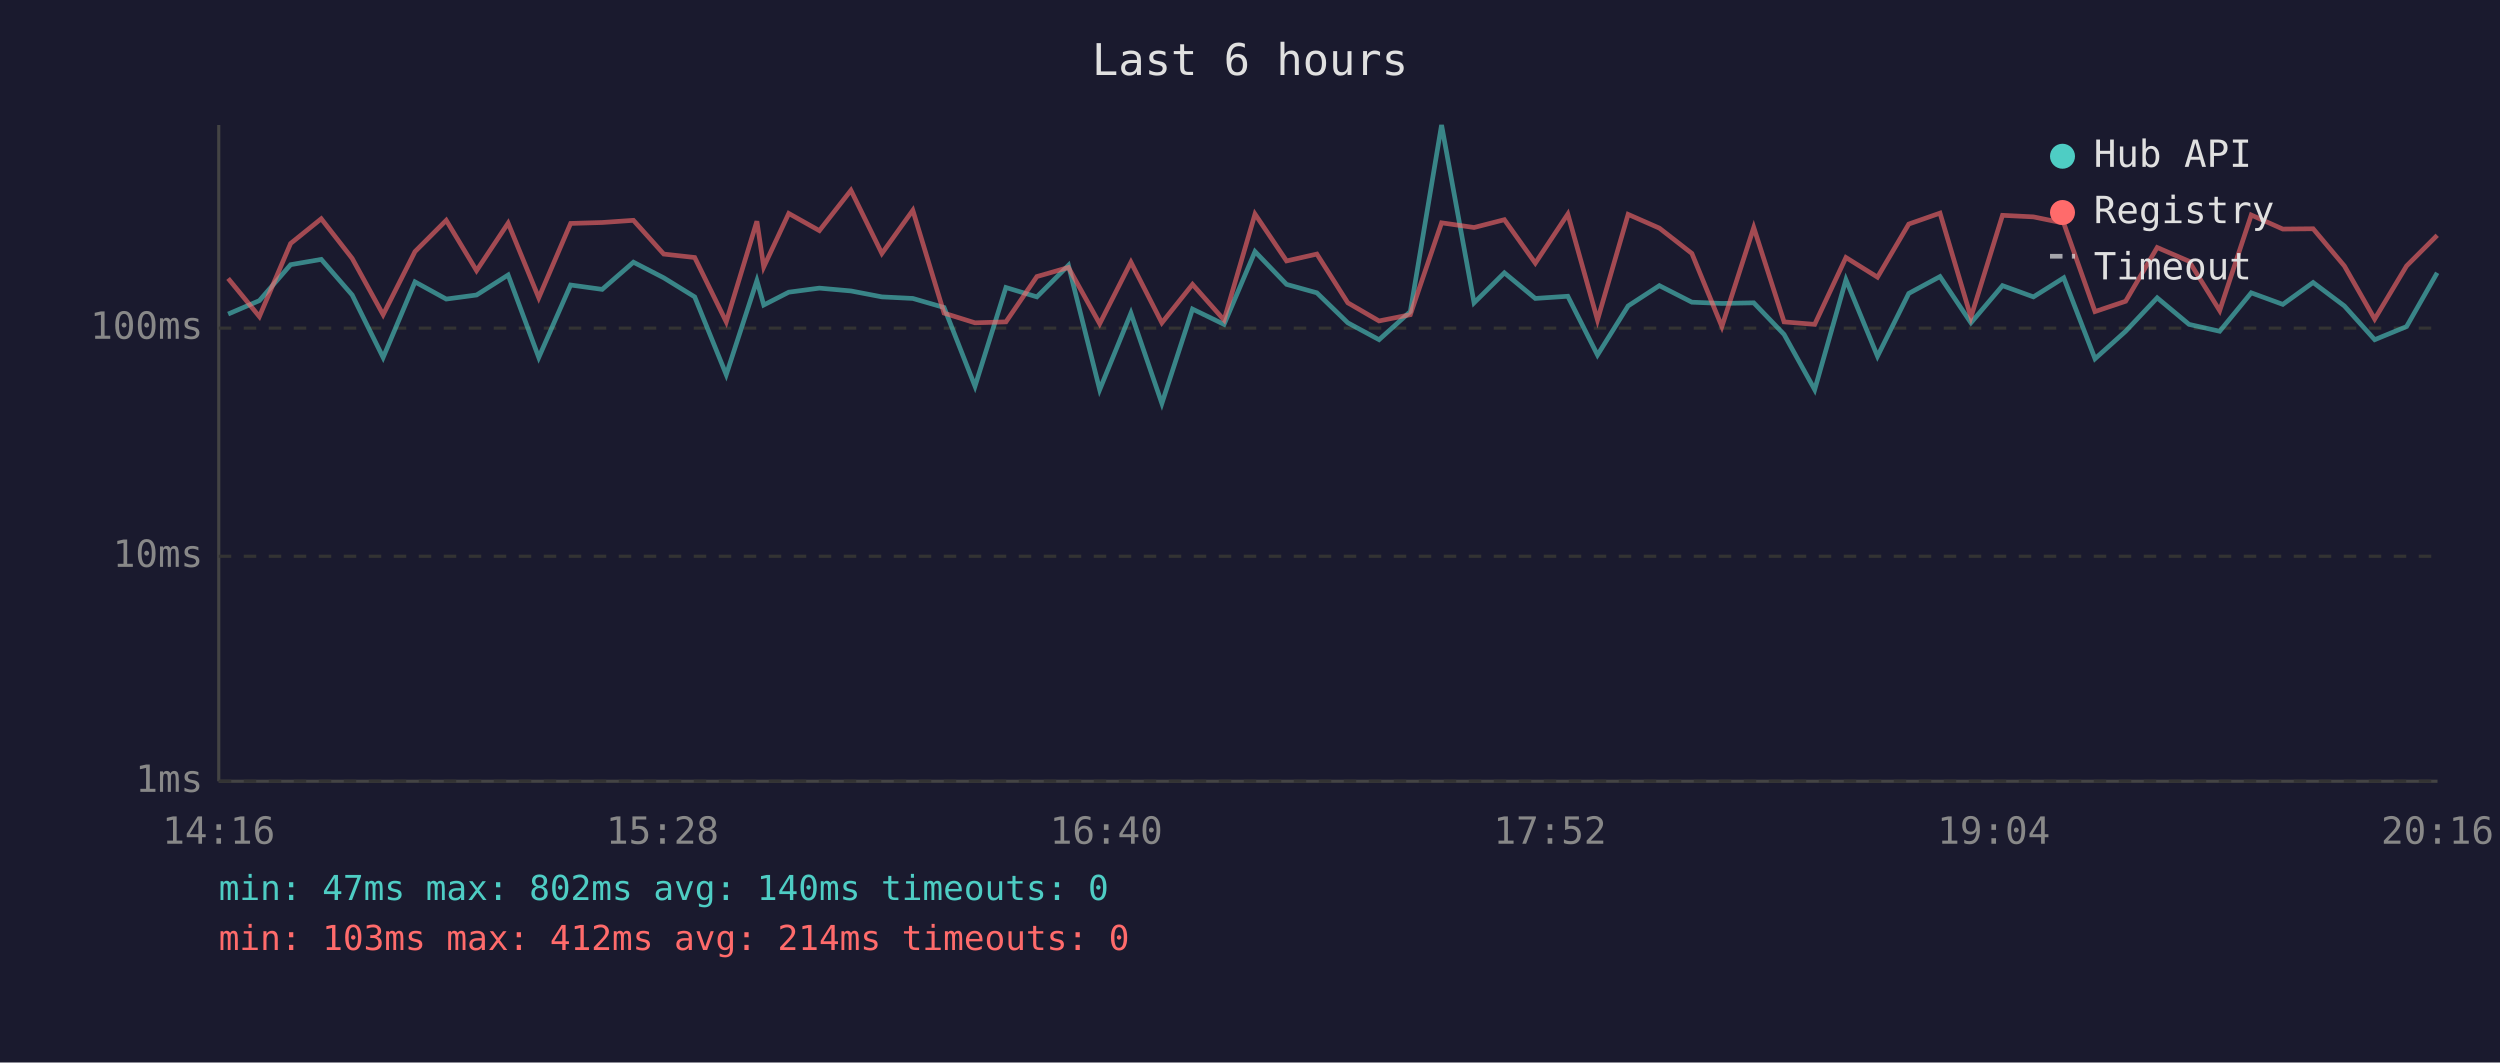
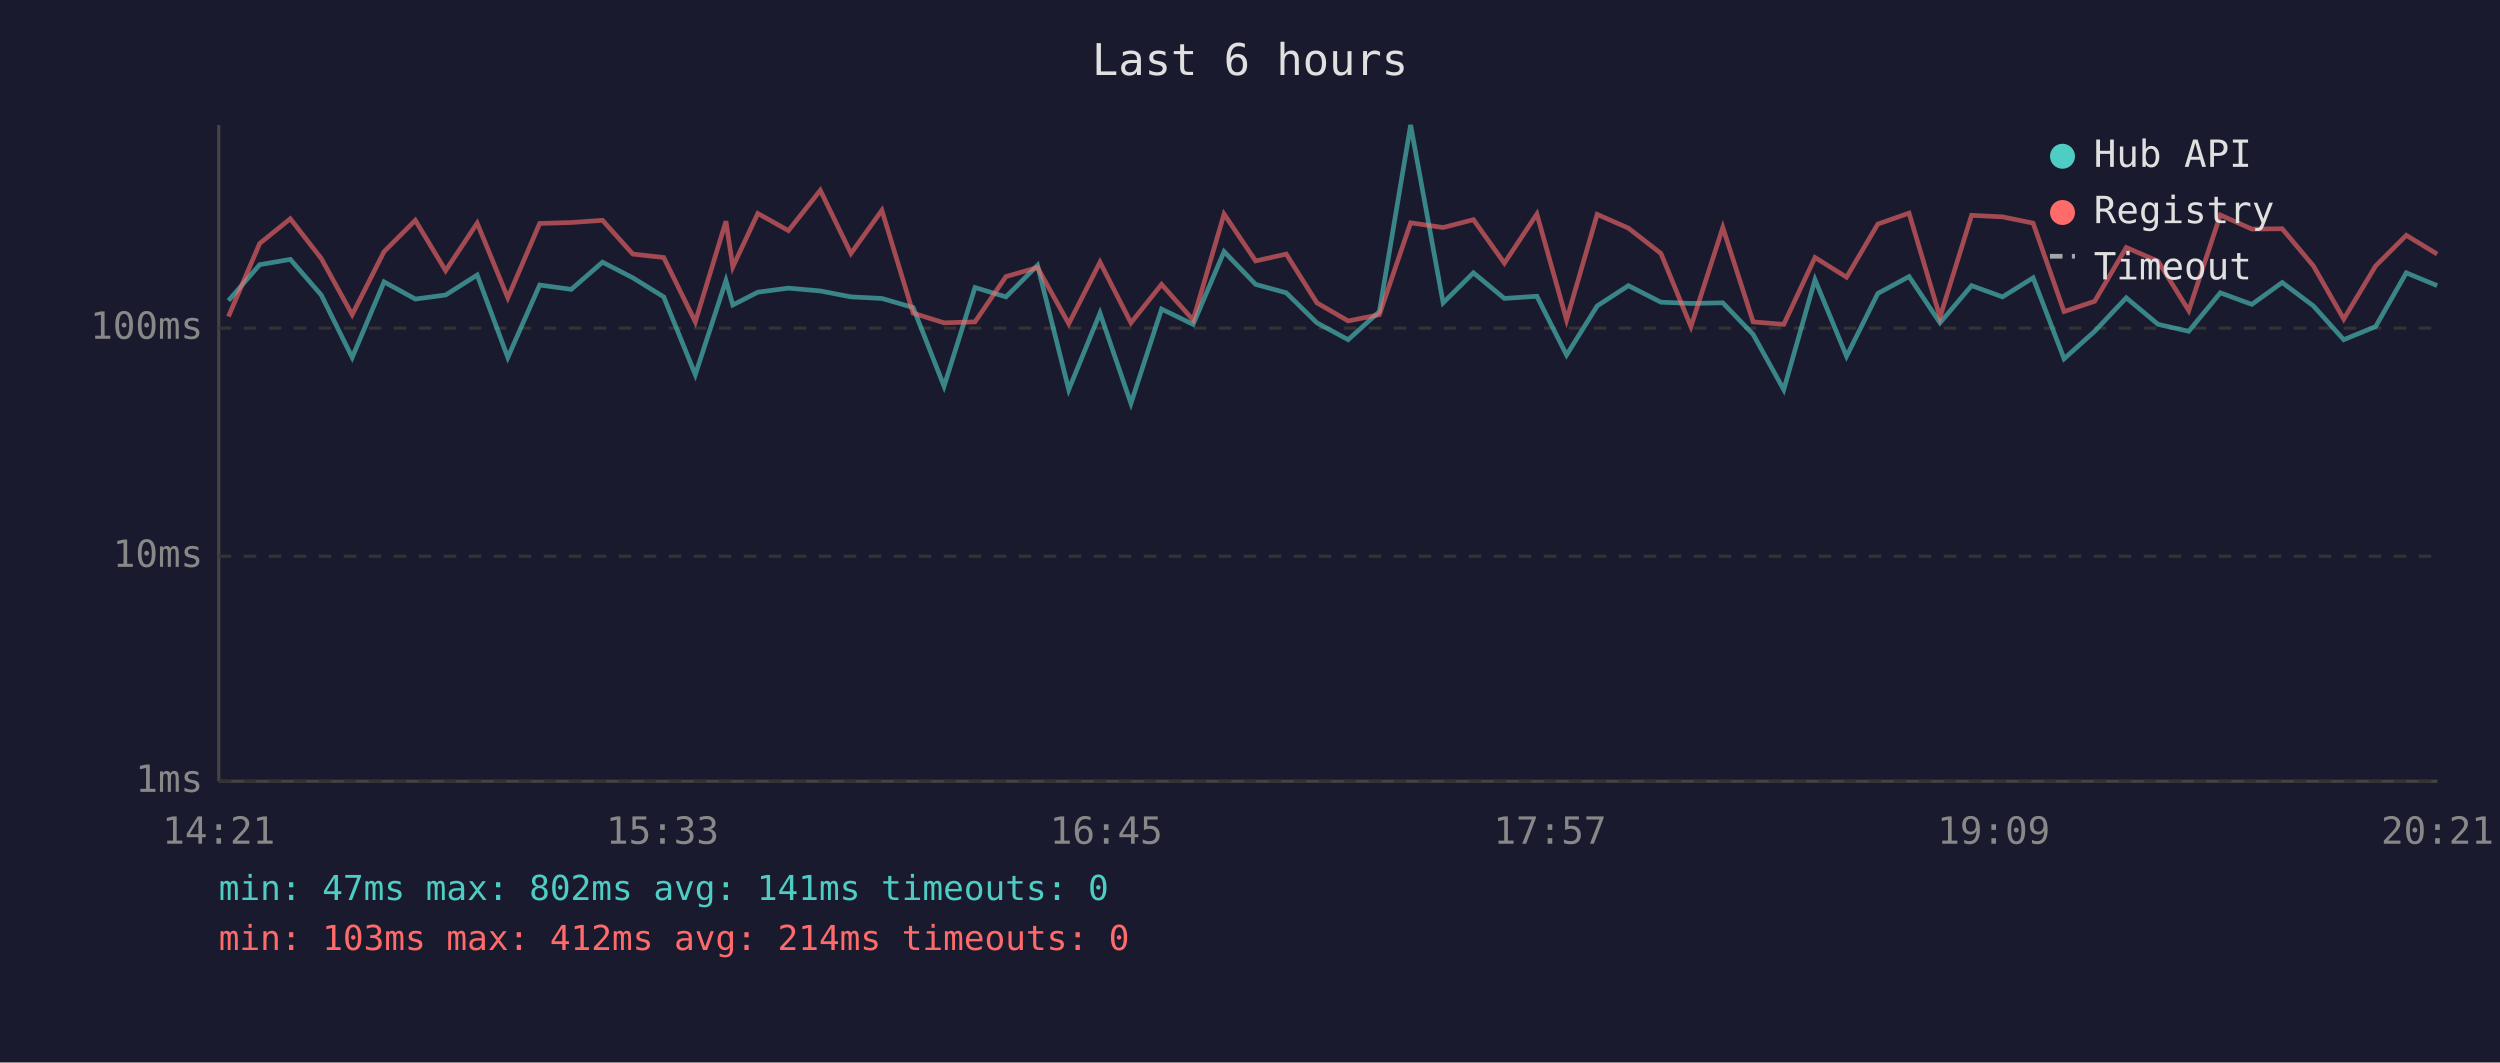
<svg xmlns="http://www.w3.org/2000/svg" viewBox="0 0 800 340" font-family="monospace" font-size="12">
  <rect width="800" height="340" fill="#1a1a2e" />
  <text x="400" y="24" fill="#e0e0e0" font-size="14" text-anchor="middle">Last 6 hours</text>
  <line x1="70" y1="40" x2="70" y2="250" stroke="#444" stroke-width="1" />
  <line x1="70" y1="250" x2="780" y2="250" stroke="#444" stroke-width="1" />
  <line x1="70" y1="250" x2="780" y2="250" stroke="#333" stroke-width="1" stroke-dasharray="4" />
  <text x="65" y="250" fill="#888" text-anchor="end" dominant-baseline="middle">1ms</text>
  <line x1="70" y1="178" x2="780" y2="178" stroke="#333" stroke-width="1" stroke-dasharray="4" />
  <text x="65" y="178" fill="#888" text-anchor="end" dominant-baseline="middle">10ms</text>
  <line x1="70" y1="105" x2="780" y2="105" stroke="#333" stroke-width="1" stroke-dasharray="4" />
  <text x="65" y="105" fill="#888" text-anchor="end" dominant-baseline="middle">100ms</text>
-   <text x="70" y="270" fill="#888" text-anchor="middle">14:16</text>
-   <text x="212" y="270" fill="#888" text-anchor="middle">15:28</text>
-   <text x="354" y="270" fill="#888" text-anchor="middle">16:40</text>
-   <text x="496" y="270" fill="#888" text-anchor="middle">17:52</text>
-   <text x="638" y="270" fill="#888" text-anchor="middle">19:04</text>
-   <text x="780" y="270" fill="#888" text-anchor="middle">20:16</text>
-   <polyline points="73.0,100.5 83.0,96.2 93.0,84.7 102.8,83.0 112.7,94.4 122.6,114.4 132.8,90.2 142.8,95.7 152.5,94.4 162.6,88.0 172.4,114.4 182.6,91.2 192.7,92.6 202.7,83.9 212.4,88.9 222.3,95.0 232.4,119.9 242.2,89.8 244.4,97.6 252.4,93.5 262.2,92.2 272.3,93.1 282.2,95.0 292.1,95.5 302.1,98.4 312.0,123.6 321.9,92.0 331.8,95.0 341.9,84.9 351.9,124.7 361.9,100.2 371.8,129.1 381.6,98.9 391.7,103.8 401.6,80.5 411.7,91.0 421.4,93.7 431.3,103.3 441.3,108.7 451.3,99.7 461.3,40.0 471.7,96.9 481.4,87.3 491.3,95.5 501.7,94.8 511.2,113.6 521.0,97.9 531.0,91.4 541.4,96.7 551.0,97.1 561.2,96.9 570.9,107.0 580.7,124.7 590.7,89.5 600.8,114.0 610.8,93.9 620.8,88.5 630.7,103.3 640.8,91.4 650.7,95.0 660.4,88.9 670.4,114.8 680.2,106.0 690.3,95.3 700.5,103.8 710.3,106.0 720.4,93.7 730.5,97.4 740.2,90.4 750.2,97.9 759.9,108.7 770.1,104.5 779.9,87.3" fill="none" stroke="#4ecdc4" stroke-width="1.5" opacity="0.6" />
-   <polyline points="73.0,89.1 83.0,101.3 93.0,77.9 102.8,70.0 112.7,82.7 122.6,100.7 132.8,80.5 142.8,70.5 152.5,86.6 162.6,71.4 172.4,95.3 182.6,71.5 192.7,71.2 202.7,70.5 212.4,81.3 222.3,82.4 232.4,103.0 242.2,70.8 244.4,85.4 252.4,68.3 262.2,73.8 272.3,60.9 282.2,81.1 292.1,67.3 302.1,100.2 312.0,103.3 321.9,103.0 331.8,88.5 341.9,85.6 351.9,103.6 361.9,83.9 371.8,103.3 381.6,91.0 391.7,102.4 401.6,68.5 411.7,83.5 421.4,81.3 431.3,96.9 441.3,102.7 451.3,100.7 461.3,71.3 471.7,72.8 481.4,70.3 491.3,84.2 501.7,68.5 511.2,102.4 521.0,68.6 531.0,73.0 541.4,81.1 551.0,104.5 561.2,72.8 570.9,103.0 580.7,103.8 590.7,82.4 600.8,88.7 610.8,71.7 620.8,68.2 630.7,101.5 640.8,68.9 650.7,69.4 660.4,71.4 670.4,99.7 680.2,96.4 690.3,79.2 700.5,83.6 710.3,99.4 720.4,68.8 730.5,73.3 740.2,73.2 750.2,85.1 759.9,102.1 770.1,85.1 779.9,75.3" fill="none" stroke="#ff6b6b" stroke-width="1.5" opacity="0.6" />
+   <text x="70" y="270" fill="#888" text-anchor="middle">14:21</text>
+   <text x="212" y="270" fill="#888" text-anchor="middle">15:33</text>
+   <text x="354" y="270" fill="#888" text-anchor="middle">16:45</text>
+   <text x="496" y="270" fill="#888" text-anchor="middle">17:57</text>
+   <text x="638" y="270" fill="#888" text-anchor="middle">19:09</text>
+   <text x="780" y="270" fill="#888" text-anchor="middle">20:21</text>
+   <polyline points="73.1,96.2 83.1,84.7 92.9,83.0 102.8,94.4 112.7,114.4 122.9,90.2 132.9,95.7 142.6,94.4 152.7,88.0 162.5,114.4 172.7,91.2 182.8,92.6 192.8,83.9 202.5,88.9 212.4,95.0 222.5,119.9 232.3,89.8 234.5,97.6 242.5,93.5 252.3,92.2 262.5,93.1 272.3,95.0 282.2,95.5 292.2,98.4 302.1,123.6 312.0,92.0 321.9,95.0 332.0,84.9 342.0,124.7 352.0,100.2 361.9,129.1 371.7,98.9 381.8,103.8 391.7,80.5 401.8,91.0 411.6,93.7 421.4,103.3 431.4,108.7 441.4,99.7 451.4,40.0 461.8,96.9 471.5,87.3 481.4,95.5 491.8,94.8 501.3,113.6 511.1,97.9 521.1,91.4 531.5,96.7 541.1,97.1 551.3,96.9 561.0,107.0 570.8,124.7 580.8,89.5 590.9,114.0 600.9,93.9 610.9,88.5 620.8,103.3 630.9,91.4 640.8,95.0 650.6,88.9 660.5,114.8 670.3,106.0 680.4,95.3 690.6,103.8 700.4,106.0 710.5,93.7 720.6,97.4 730.3,90.4 740.3,97.9 750.0,108.7 760.2,104.5 770.0,87.3 779.9,91.4" fill="none" stroke="#4ecdc4" stroke-width="1.5" opacity="0.6" />
+   <polyline points="73.1,101.3 83.1,77.9 92.9,70.0 102.8,82.7 112.7,100.7 122.9,80.5 132.9,70.5 142.6,86.6 152.7,71.4 162.5,95.3 172.7,71.5 182.8,71.2 192.8,70.5 202.5,81.3 212.4,82.4 222.5,103.0 232.3,70.8 234.5,85.4 242.5,68.3 252.3,73.8 262.5,60.9 272.3,81.1 282.2,67.3 292.2,100.2 302.1,103.3 312.0,103.0 321.9,88.5 332.0,85.6 342.0,103.6 352.0,83.9 361.9,103.3 371.7,91.0 381.8,102.4 391.7,68.5 401.8,83.5 411.6,81.3 421.4,96.9 431.4,102.7 441.4,100.7 451.4,71.3 461.8,72.8 471.5,70.3 481.4,84.2 491.8,68.5 501.3,102.4 511.1,68.6 521.1,73.0 531.5,81.1 541.1,104.5 551.3,72.8 561.0,103.0 570.8,103.8 580.8,82.4 590.9,88.7 600.9,71.7 610.9,68.2 620.8,101.5 630.9,68.9 640.8,69.4 650.6,71.4 660.5,99.7 670.3,96.4 680.4,79.2 690.6,83.6 700.4,99.4 710.5,68.8 720.6,73.3 730.3,73.2 740.3,85.1 750.0,102.1 760.2,85.1 770.0,75.3 779.9,81.3" fill="none" stroke="#ff6b6b" stroke-width="1.5" opacity="0.6" />
  <circle cx="660" cy="50" r="4" fill="#4ecdc4" />
  <text x="670" y="50" fill="#e0e0e0" dominant-baseline="middle">Hub API</text>
  <circle cx="660" cy="68" r="4" fill="#ff6b6b" />
  <text x="670" y="68" fill="#e0e0e0" dominant-baseline="middle">Registry</text>
  <line x1="656" y1="82" x2="664" y2="82" stroke="#e0e0e0" stroke-width="1.5" stroke-dasharray="4,3" opacity="0.7" />
  <text x="670" y="86" fill="#e0e0e0" dominant-baseline="middle">Timeout</text>
-   <text x="70" y="288" fill="#4ecdc4" font-size="11">min: 47ms  max: 802ms  avg: 140ms  timeouts: 0</text>
+   <text x="70" y="288" fill="#4ecdc4" font-size="11">min: 47ms  max: 802ms  avg: 141ms  timeouts: 0</text>
  <text x="70" y="304" fill="#ff6b6b" font-size="11">min: 103ms  max: 412ms  avg: 214ms  timeouts: 0</text>
</svg>
